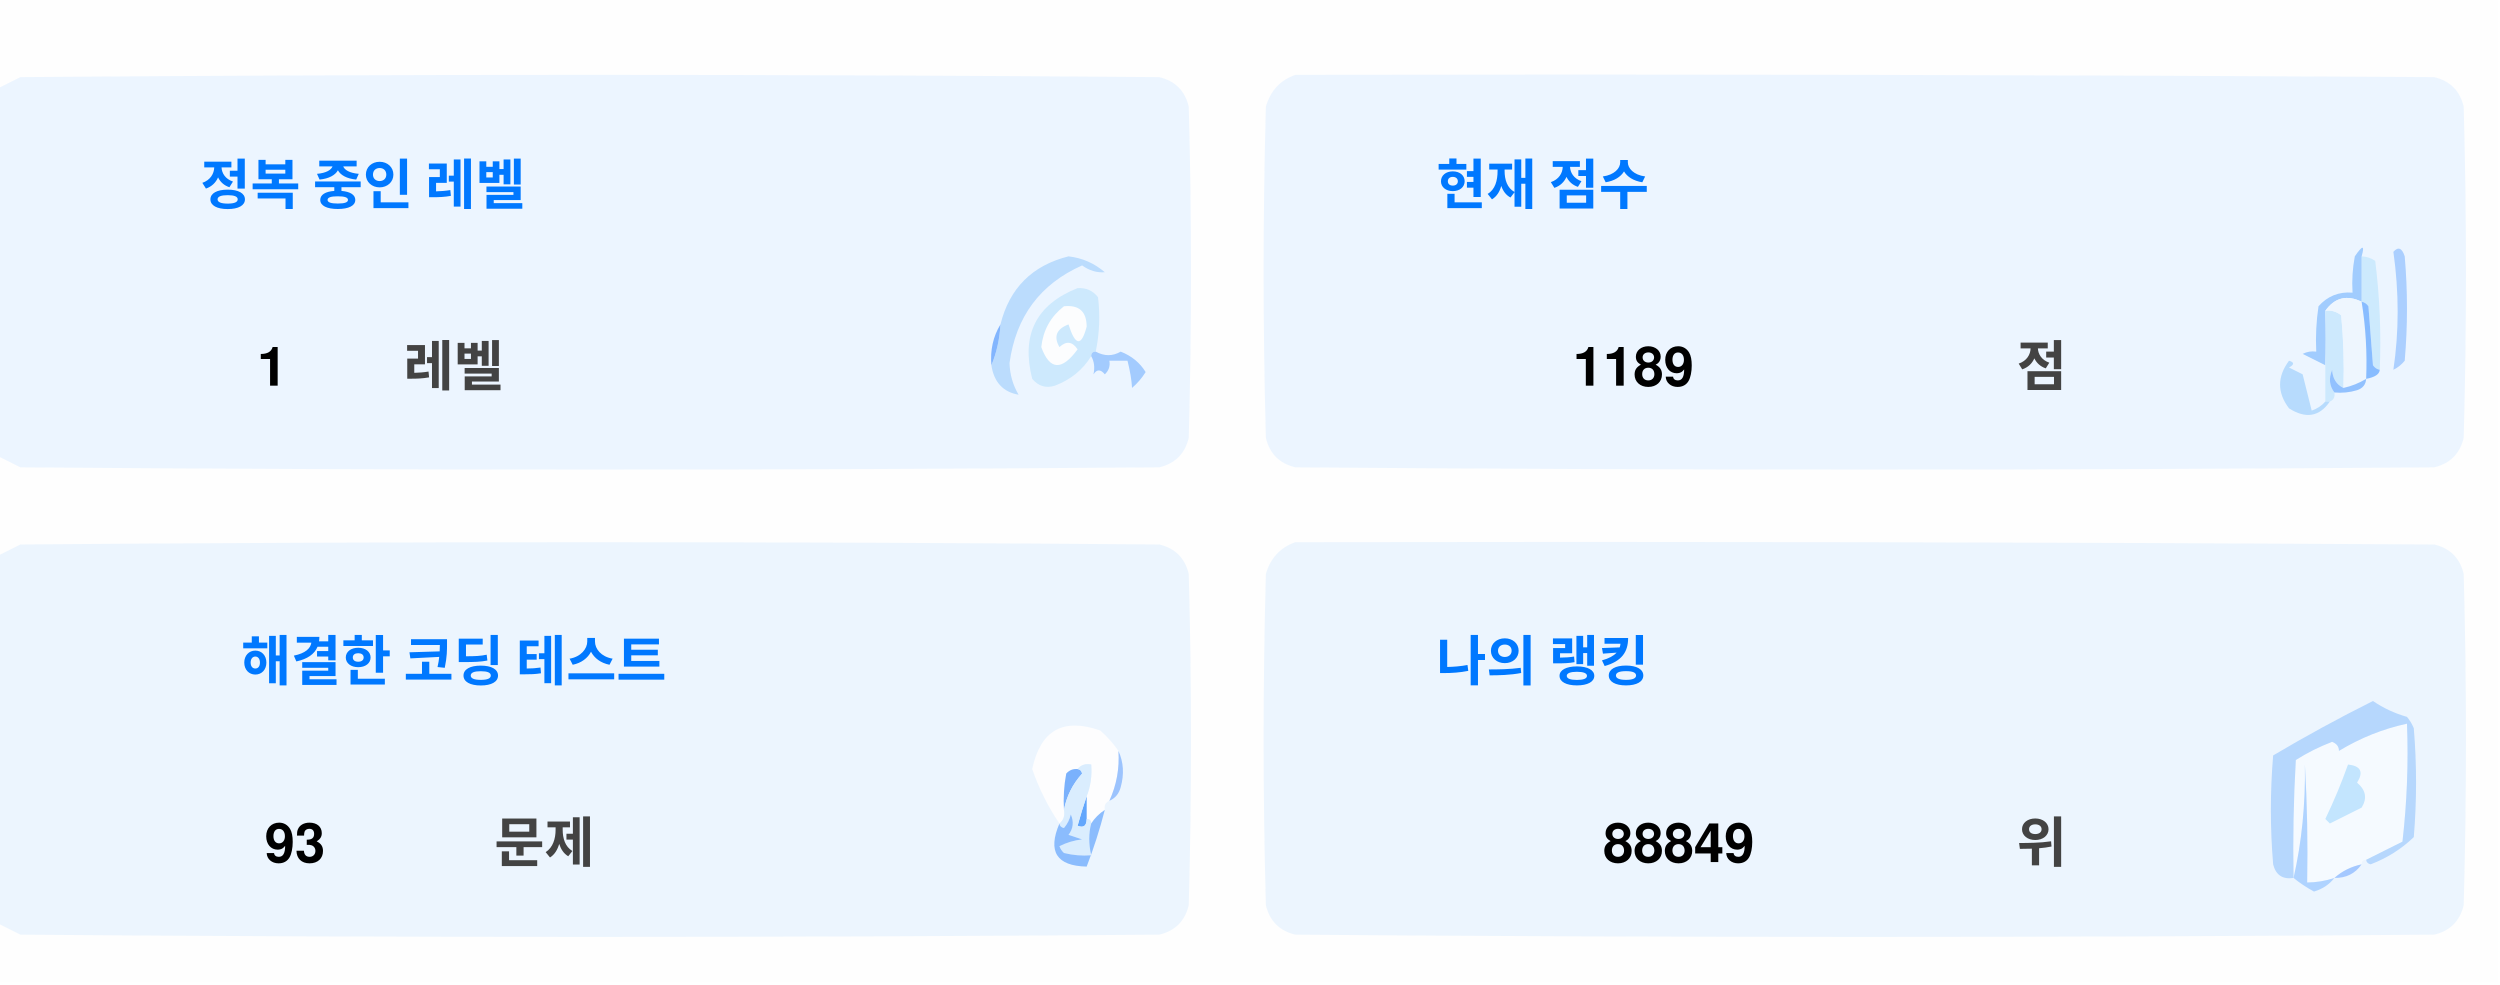
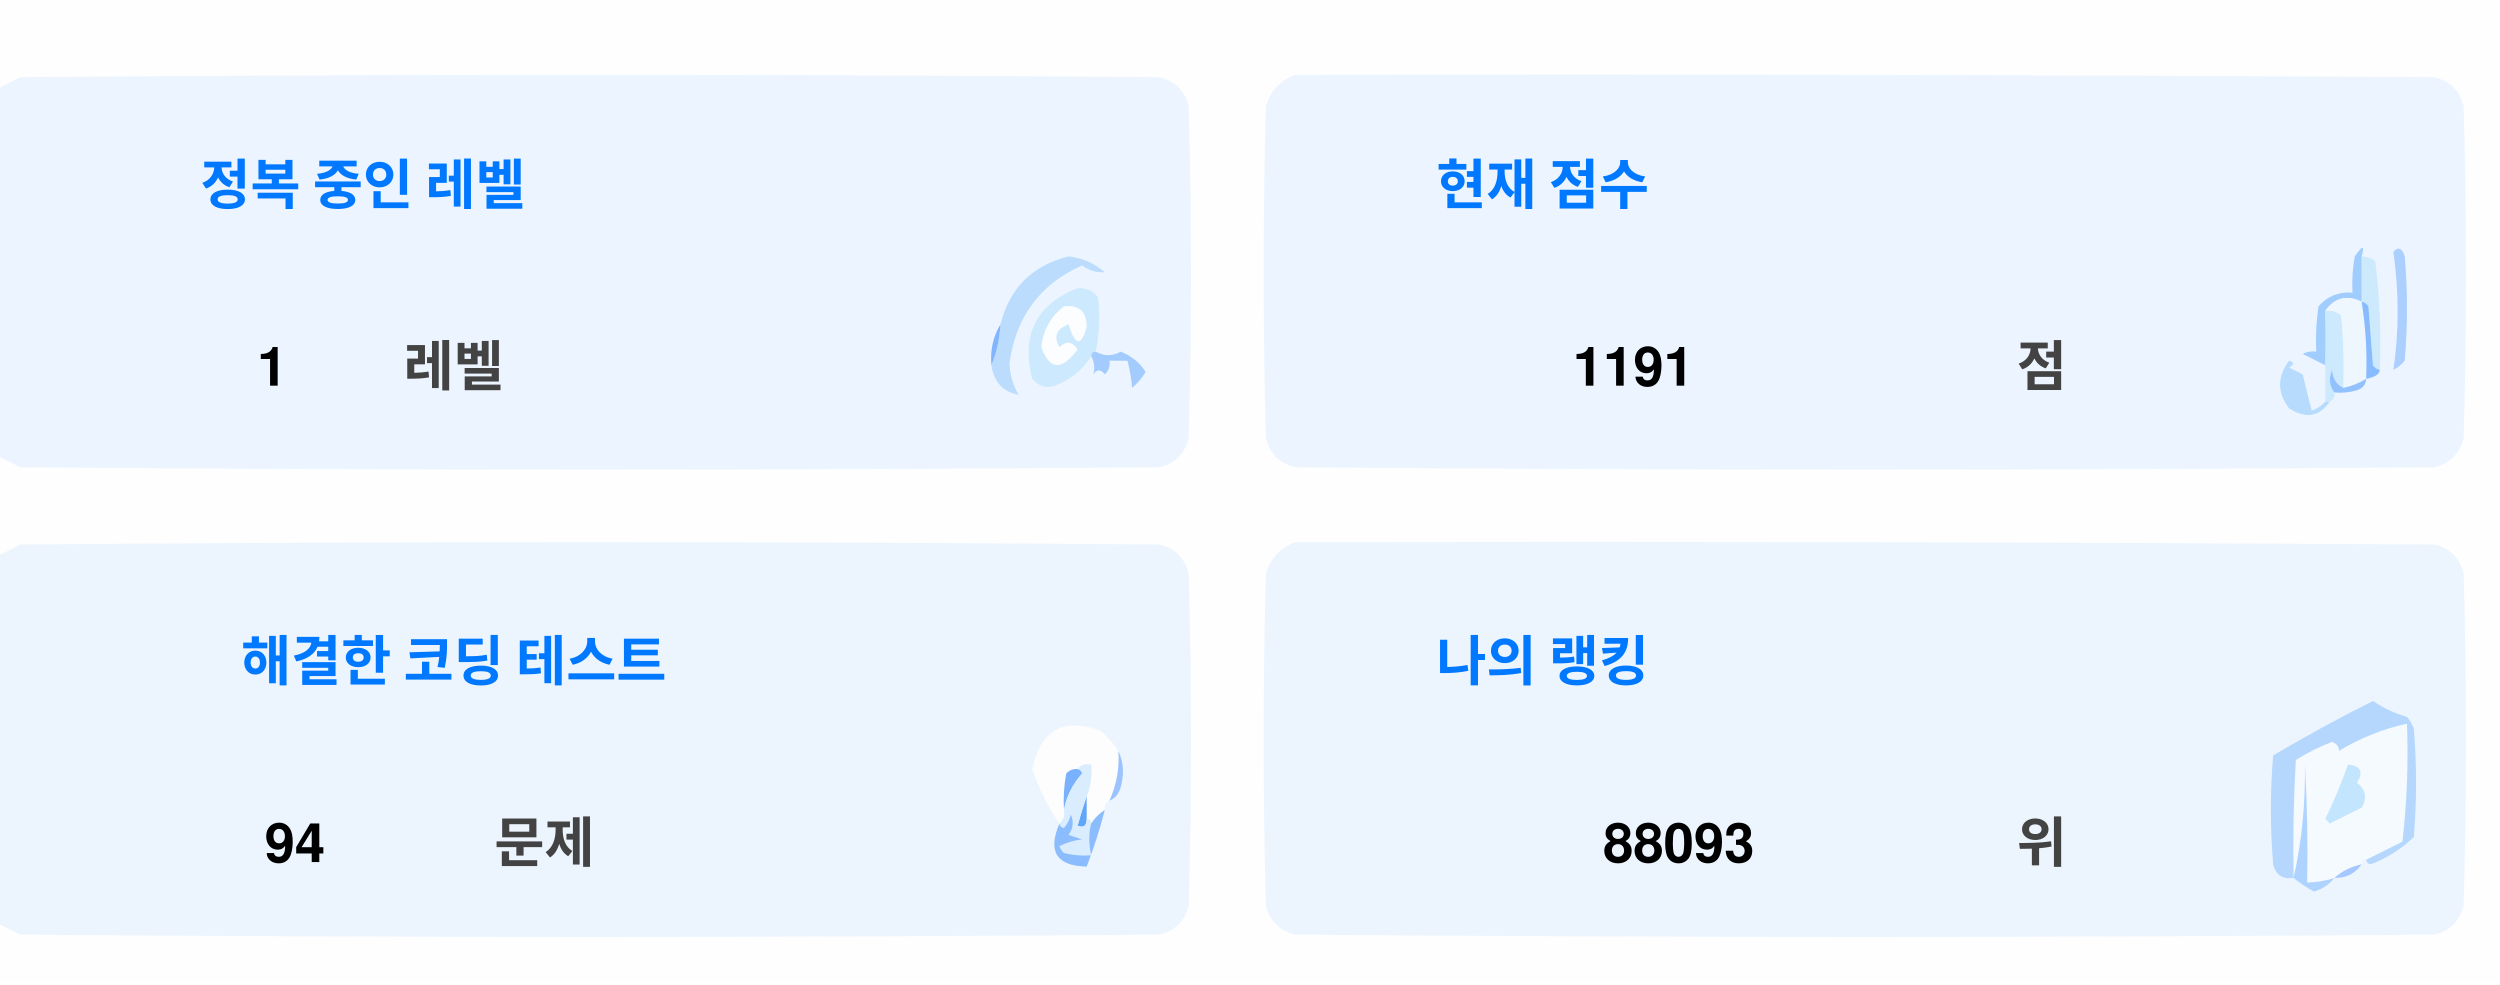
<svg xmlns="http://www.w3.org/2000/svg" version="1.1" width="551px" height="217px" style="shape-rendering:geometricPrecision; text-rendering:geometricPrecision; image-rendering:optimizeQuality; fill-rule:evenodd; clip-rule:evenodd">
  <style>.title {fill: #434343;font-size: 1rem;line-height: 1.5rem;font-weight: bold;font-family: -apple-system, BlinkMacSystemFont, Segoe UI, Helvetica, Arial, sans-serif, Apple Color Emoji, Segoe UI Emoji;}.desc {fill: #434343;font-size: 2.5rem;font-weight: bold;line-height: 1.5rem;font-family: -apple-system, BlinkMacSystemFont, Segoe UI, Helvetica, Arial, sans-serif, Apple Color Emoji, Segoe UI Emoji;}.desc-2 {fill: #434343;font-size: 1rem;font-weight: bold;line-height: 1.5rem;font-family: -apple-system, BlinkMacSystemFont, Segoe UI, Helvetica, Arial, sans-serif, Apple Color Emoji, Segoe UI Emoji;}.text, .desc {animation: twinkling 4s ease-in-out infinite;}@keyframes twinkling {40% { opacity: 1; }50% { opacity: 0.5; }60% { opacity: 1; }70% { opacity: 0.5; }80% { opacity: 1; }}</style>
  <g>
    <path style="opacity:1" fill="#fefefe" d="M -0.5,-0.5 C 183.167,-0.5 366.833,-0.5 550.5,-0.5C 550.5,71.833 550.5,144.167 550.5,216.5C 366.833,216.5 183.167,216.5 -0.5,216.5C -0.5,212.167 -0.5,207.833 -0.5,203.5C 1.14,204.32 2.807,205.153 4.5,206C 88.167,206.667 171.833,206.667 255.5,206C 259,205.167 261.167,203 262,199.5C 262.667,175.167 262.667,150.833 262,126.5C 261.167,123 259,120.833 255.5,120C 171.833,119.333 88.167,119.333 4.5,120C 2.807,120.847 1.14,121.68 -0.5,122.5C -0.5,115.167 -0.5,107.833 -0.5,100.5C 1.14,101.32 2.807,102.153 4.5,103C 88.167,103.667 171.833,103.667 255.5,103C 259,102.167 261.167,100 262,96.5C 262.667,72.167 262.667,47.833 262,23.5C 261.167,20 259,17.833 255.5,17C 171.833,16.333 88.167,16.333 4.5,17C 2.807,17.847 1.14,18.68 -0.5,19.5C -0.5,12.833 -0.5,6.167 -0.5,-0.5 Z" />
  </g>
  <g>
    <path style="opacity:1" fill="#ecf5ff" d="M -0.5,100.5 C -0.5,73.5 -0.5,46.5 -0.5,19.5C 1.14,18.68 2.807,17.847 4.5,17C 88.167,16.333 171.833,16.333 255.5,17C 259,17.833 261.167,20 262,23.5C 262.667,47.833 262.667,72.167 262,96.5C 261.167,100 259,102.167 255.5,103C 171.833,103.667 88.167,103.667 4.5,103C 2.807,102.153 1.14,101.32 -0.5,100.5 Z" />
  </g>
  <g>
    <path style="opacity:1" fill="#ecf5ff" d="M 285.5,16.5 C 369.167,16.333 452.834,16.5 536.5,17C 540,17.833 542.167,20 543,23.5C 543.667,47.833 543.667,72.167 543,96.5C 542.167,100 540,102.167 536.5,103C 452.833,103.667 369.167,103.667 285.5,103C 282,102.167 279.833,100 279,96.5C 278.333,72.167 278.333,47.833 279,23.5C 280.018,19.985 282.185,17.652 285.5,16.5 Z" />
  </g>
  <g>
    <path style="opacity:1" fill="#cdeafd" d="M 520.5,56.5 C 521.583,56.539 522.583,56.873 523.5,57.5C 524.498,65.472 524.831,73.472 524.5,81.5C 523.883,81.389 523.383,81.056 523,80.5C 522.667,76.167 522.333,71.833 522,67.5C 521.617,66.944 521.117,66.611 520.5,66.5C 520.5,63.167 520.5,59.833 520.5,56.5 Z" />
  </g>
  <g>
    <path style="opacity:1" fill="#abcfff" d="M 527.5,55.5 C 528.566,54.308 529.399,54.641 530,56.5C 530.667,64.167 530.667,71.833 530,79.5C 529.311,80.357 528.478,81.023 527.5,81.5C 528.758,73.08 528.758,64.414 527.5,55.5 Z" />
  </g>
  <g>
    <path style="opacity:1" fill="#bbdcfd" d="M 218.5,80.5 C 219.657,77.727 220.324,74.727 220.5,71.5C 222.49,63.51 227.49,58.51 235.5,56.5C 238.528,56.847 241.194,58.014 243.5,60C 241.744,60.141 240.078,59.641 238.5,58.5C 229.247,62.607 223.914,69.773 222.5,80C 222.565,82.526 223.232,84.859 224.5,87C 221.07,86.397 219.07,84.231 218.5,80.5 Z" />
  </g>
  <g>
    <path style="opacity:1" fill="#cde9fd" d="M 241.5,77.5 C 240.833,77.5 240.5,77.833 240.5,78.5C 238.628,81.529 235.961,83.695 232.5,85C 230.536,85.624 228.869,85.124 227.5,83.5C 225.021,73.791 228.354,67.124 237.5,63.5C 239.374,63.39 240.874,64.056 242,65.5C 242.497,69.524 242.331,73.524 241.5,77.5 Z" />
  </g>
  <g>
    <path style="opacity:1" fill="#fcfdfe" d="M 234.5,67.5 C 237.826,67.162 239.493,68.662 239.5,72C 238.334,76.434 237,76.267 235.5,71.5C 232.832,72.515 232.166,74.182 233.5,76.5C 235.017,75.089 236.351,75.256 237.5,77C 234.006,81.771 231.34,81.605 229.5,76.5C 229.904,72.771 231.571,69.771 234.5,67.5 Z" />
  </g>
  <g>
    <path style="opacity:1" fill="#a1ccfe" d="M 520.5,56.5 C 520.5,59.833 520.5,63.167 520.5,66.5C 517.238,64.922 514.572,65.589 512.5,68.5C 512.617,72.81 512.617,76.81 512.5,80.5C 510.86,79.68 509.193,78.847 507.5,78C 508.448,77.517 509.448,77.35 510.5,77.5C 510.335,74.15 510.502,70.817 511,67.5C 512.995,65.253 515.495,64.253 518.5,64.5C 518.336,61.813 518.503,59.146 519,56.5C 520.731,53.969 521.231,53.969 520.5,56.5 Z" />
  </g>
  <g>
    <path style="opacity:1" fill="#cde9fd" d="M 512.5,68.5 C 513.822,68.33 514.989,68.663 516,69.5C 516.499,74.823 516.666,80.156 516.5,85.5C 514.955,84.77 514.122,83.437 514,81.5C 513.22,83.387 513.387,85.054 514.5,86.5C 514.672,87.492 514.338,88.158 513.5,88.5C 513.167,88.5 512.833,88.5 512.5,88.5C 512.5,85.833 512.5,83.167 512.5,80.5C 512.617,76.81 512.617,72.81 512.5,68.5 Z" />
  </g>
  <g>
    <path style="opacity:1" fill="#eef6fe" d="M 520.5,66.5 C 521.407,72.106 521.74,77.773 521.5,83.5C 519.95,84.441 518.284,85.108 516.5,85.5C 516.666,80.156 516.499,74.823 516,69.5C 514.989,68.663 513.822,68.33 512.5,68.5C 514.572,65.589 517.238,64.922 520.5,66.5 Z" />
  </g>
  <g>
    <path style="opacity:1" fill="#88bcff" d="M 520.5,66.5 C 521.117,66.611 521.617,66.944 522,67.5C 522.333,71.833 522.667,76.167 523,80.5C 523.383,81.056 523.883,81.389 524.5,81.5C 524.445,82.469 523.445,83.136 521.5,83.5C 521.74,77.773 521.407,72.106 520.5,66.5 Z" />
  </g>
  <g>
    <path style="opacity:1" fill="#82b5fe" d="M 220.5,71.5 C 220.324,74.727 219.657,77.727 218.5,80.5C 218.215,77.171 218.882,74.171 220.5,71.5 Z" />
  </g>
  <g>
    <path style="opacity:1" fill="#a3cbfe" d="M 240.5,78.5 C 240.5,77.833 240.833,77.5 241.5,77.5C 243.391,78.536 245.224,78.536 247,77.5C 249.391,78.429 251.225,79.929 252.5,82C 251.681,83.319 250.681,84.486 249.5,85.5C 249.409,83.777 249.075,81.777 248.5,79.5C 247.167,79.5 245.833,79.5 244.5,79.5C 244.719,80.675 244.386,81.675 243.5,82.5C 242.575,81.359 241.741,81.359 241,82.5C 241.331,80.981 241.164,79.648 240.5,78.5 Z" />
  </g>
  <g>
    <path style="opacity:1" fill="#b7dbfd" d="M 512.5,88.5 C 512.833,88.5 513.167,88.5 513.5,88.5C 511.199,91.857 508.199,92.357 504.5,90C 501.872,86.535 501.872,83.035 504.5,79.5C 505.696,79.846 505.696,80.346 504.5,81C 505.5,81.5 506.5,82 507.5,82.5C 508.167,85.167 508.833,87.833 509.5,90.5C 510.739,90.058 511.739,89.391 512.5,88.5 Z" />
  </g>
  <g>
    <path style="opacity:1" fill="#92c1fe" d="M 516.5,85.5 C 518.284,85.108 519.95,84.441 521.5,83.5C 521.423,84.75 520.756,85.583 519.5,86C 517.866,86.493 516.199,86.66 514.5,86.5C 513.387,85.054 513.22,83.387 514,81.5C 514.122,83.437 514.955,84.77 516.5,85.5 Z" />
  </g>
  <g>
    <path style="opacity:1" fill="#ecf5fe" d="M -0.5,203.5 C -0.5,176.5 -0.5,149.5 -0.5,122.5C 1.14,121.68 2.807,120.847 4.5,120C 88.167,119.333 171.833,119.333 255.5,120C 259,120.833 261.167,123 262,126.5C 262.667,150.833 262.667,175.167 262,199.5C 261.167,203 259,205.167 255.5,206C 171.833,206.667 88.167,206.667 4.5,206C 2.807,205.153 1.14,204.32 -0.5,203.5 Z" />
  </g>
  <g>
    <path style="opacity:1" fill="#ecf5fe" d="M 285.5,119.5 C 369.167,119.333 452.834,119.5 536.5,120C 540,120.833 542.167,123 543,126.5C 543.667,150.833 543.667,175.167 543,199.5C 542.167,203 540,205.167 536.5,206C 452.833,206.667 369.167,206.667 285.5,206C 282,205.167 279.833,203 279,199.5C 278.333,175.167 278.333,150.833 279,126.5C 280.018,122.985 282.185,120.652 285.5,119.5 Z" />
  </g>
  <g>
    <path style="opacity:1" fill="#fdfdfe" d="M 246.5,165.5 C 246.758,169.367 246.092,173.034 244.5,176.5C 243.662,176.842 243.328,177.508 243.5,178.5C 242.272,179.306 241.272,180.306 240.5,181.5C 240.5,180.833 240.167,180.5 239.5,180.5C 239.5,178.833 239.5,177.167 239.5,175.5C 240.369,173.283 240.702,170.95 240.5,168.5C 239.209,168.263 238.209,168.596 237.5,169.5C 236.504,169.414 235.671,169.748 235,170.5C 234.503,173.146 234.336,175.813 234.5,178.5C 234.737,179.791 234.404,180.791 233.5,181.5C 230.986,177.806 228.986,173.806 227.5,169.5C 229.309,160.957 234.309,158.124 242.5,161C 244.07,162.397 245.404,163.897 246.5,165.5 Z" />
  </g>
  <g>
    <path style="opacity:1" fill="#f5faff" d="M 521.5,189.5 C 520.833,189.5 520.5,189.833 520.5,190.5C 518.181,190.992 516.181,191.992 514.5,193.5C 512.565,194.15 510.565,194.483 508.5,194.5C 508.666,185.827 508.5,177.16 508,168.5C 508.141,177.227 507.308,185.56 505.5,193.5C 505.334,184.827 505.5,176.16 506,167.5C 508.527,165.903 511.194,164.57 514,163.5C 515.011,163.892 515.511,164.559 515.5,165.5C 520.21,162.641 525.21,160.641 530.5,159.5C 530.831,168.192 530.498,176.859 529.5,185.5C 526.807,186.847 524.14,188.18 521.5,189.5 Z" />
  </g>
  <g>
    <path style="opacity:1" fill="#b6d7fd" d="M 521.5,189.5 C 524.14,188.18 526.807,186.847 529.5,185.5C 530.498,176.859 530.831,168.192 530.5,159.5C 525.21,160.641 520.21,162.641 515.5,165.5C 515.511,164.559 515.011,163.892 514,163.5C 511.194,164.57 508.527,165.903 506,167.5C 505.5,176.16 505.334,184.827 505.5,193.5C 503.089,193.863 501.589,192.863 501,190.5C 500.333,182.5 500.333,174.5 501,166.5C 508.173,162.246 515.507,158.246 523,154.5C 525.304,156.068 527.804,157.235 530.5,158C 531.126,158.75 531.626,159.584 532,160.5C 532.667,168.5 532.667,176.5 532,184.5C 529.292,187.111 526.125,189.111 522.5,190.5C 521.893,190.376 521.56,190.043 521.5,189.5 Z" />
  </g>
  <g>
    <path style="opacity:1" fill="#c3e5fe" d="M 517.5,168.5 C 520.317,168.801 520.984,170.134 519.5,172.5C 521.439,174.122 521.772,175.956 520.5,178C 518.167,179.167 515.833,180.333 513.5,181.5C 513.167,181.167 512.833,180.833 512.5,180.5C 514.414,176.515 516.081,172.515 517.5,168.5 Z" />
  </g>
  <g>
    <path style="opacity:1" fill="#7ab1fc" d="M 237.5,169.5 C 238.043,169.56 238.376,169.893 238.5,170.5C 236.395,172.836 235.062,175.503 234.5,178.5C 234.336,175.813 234.503,173.146 235,170.5C 235.671,169.748 236.504,169.414 237.5,169.5 Z" />
  </g>
  <g>
    <path style="opacity:1" fill="#afd3ff" d="M 514.5,193.5 C 513.378,194.947 511.878,195.947 510,196.5C 508.348,195.601 506.848,194.601 505.5,193.5C 507.308,185.56 508.141,177.227 508,168.5C 508.5,177.16 508.666,185.827 508.5,194.5C 510.565,194.483 512.565,194.15 514.5,193.5 Z" />
  </g>
  <g>
    <path style="opacity:1" fill="#9cc3fd" d="M 246.5,165.5 C 247.634,167.966 247.801,170.633 247,173.5C 246.623,174.942 245.79,175.942 244.5,176.5C 246.092,173.034 246.758,169.367 246.5,165.5 Z" />
  </g>
  <g>
    <path style="opacity:1" fill="#62a6fc" d="M 239.5,175.5 C 239.5,177.167 239.5,178.833 239.5,180.5C 239.483,182.028 238.816,182.528 237.5,182C 238.117,179.723 238.784,177.556 239.5,175.5 Z" />
  </g>
  <g>
    <path style="opacity:1" fill="#daedfe" d="M 237.5,169.5 C 238.209,168.596 239.209,168.263 240.5,168.5C 240.702,170.95 240.369,173.283 239.5,175.5C 238.784,177.556 238.117,179.723 237.5,182C 238.816,182.528 239.483,182.028 239.5,180.5C 240.167,180.5 240.5,180.833 240.5,181.5C 239.918,183.669 239.918,186.002 240.5,188.5C 238.473,188.662 236.473,188.495 234.5,188C 234.043,187.586 233.709,187.086 233.5,186.5C 235.078,185.702 236.744,185.202 238.5,185C 237.5,184.667 236.5,184.333 235.5,184C 236.554,182.612 236.72,181.112 236,179.5C 235.751,180.624 235.251,181.624 234.5,182.5C 233.893,182.376 233.56,182.043 233.5,181.5C 234.404,180.791 234.737,179.791 234.5,178.5C 235.062,175.503 236.395,172.836 238.5,170.5C 238.376,169.893 238.043,169.56 237.5,169.5 Z" />
  </g>
  <g>
    <path style="opacity:1" fill="#8bbcfd" d="M 243.5,178.5 C 242.395,182.803 241.062,186.969 239.5,191C 232.857,190.847 230.857,187.68 233.5,181.5C 233.56,182.043 233.893,182.376 234.5,182.5C 235.251,181.624 235.751,180.624 236,179.5C 236.72,181.112 236.554,182.612 235.5,184C 236.5,184.333 237.5,184.667 238.5,185C 236.744,185.202 235.078,185.702 233.5,186.5C 233.709,187.086 234.043,187.586 234.5,188C 236.473,188.495 238.473,188.662 240.5,188.5C 239.918,186.002 239.918,183.669 240.5,181.5C 241.272,180.306 242.272,179.306 243.5,178.5 Z" />
  </g>
  <g>
    <path style="opacity:1" fill="#a4c8ff" d="M 520.5,190.5 C 519.089,192.539 517.089,193.539 514.5,193.5C 516.181,191.992 518.181,190.992 520.5,190.5 Z" />
  </g>
  <text text-anchor="middle" x="80" y="45" class="title" style="fill:#0078ff;" stroke="#none" stroke-width="1">정복 중인 레벨</text>
  <text text-anchor="middle" x="60" y="85" class="desc" style="fill:#000000;" stroke="#none" stroke-width="1">1</text>
  <text text-anchor="middle" x="100" y="85" class="desc-2" style="fill:#434343;" stroke="#none" stroke-width="1">레벨</text>
  <text text-anchor="middle" x="340" y="45" class="title" style="fill:#0078ff;" stroke="#none" stroke-width="1">현재 점수</text>
-   <text text-anchor="middle" x="360" y="85" class="desc" style="fill:#000000;" stroke="#none" stroke-width="1">1189</text>
+   <text text-anchor="middle" x="360" y="85" class="desc" style="fill:#000000;" stroke="#none" stroke-width="1">1191</text>
  <text text-anchor="middle" x="450" y="85" class="desc-2" style="fill:#434343;" stroke="#none" stroke-width="1">점</text>
  <text text-anchor="middle" x="100" y="150" class="title" style="fill:#0078ff;" stroke="#none" stroke-width="1">해결한 코딩 테스트</text>
-   <text text-anchor="middle" x="65" y="190" class="desc" style="fill:#000000;" stroke="#none" stroke-width="1">93</text>
+   <text text-anchor="middle" x="65" y="190" class="desc" style="fill:#000000;" stroke="#none" stroke-width="1">94</text>
  <text text-anchor="middle" x="120" y="190" class="desc-2" style="fill:#434343;" stroke="#none" stroke-width="1">문제</text>
  <text text-anchor="middle" x="340" y="150" class="title" style="fill:#0078ff;" stroke="#none" stroke-width="1">나의 랭킹</text>
-   <text text-anchor="middle" x="370" y="190" class="desc" style="fill:#000000;" stroke="#none" stroke-width="1">88849</text>
+   <text text-anchor="middle" x="370" y="190" class="desc" style="fill:#000000;" stroke="#none" stroke-width="1">88093</text>
  <text text-anchor="middle" x="450" y="190" class="desc-2" style="fill:#434343;" stroke="#none" stroke-width="1">위</text>
</svg>
